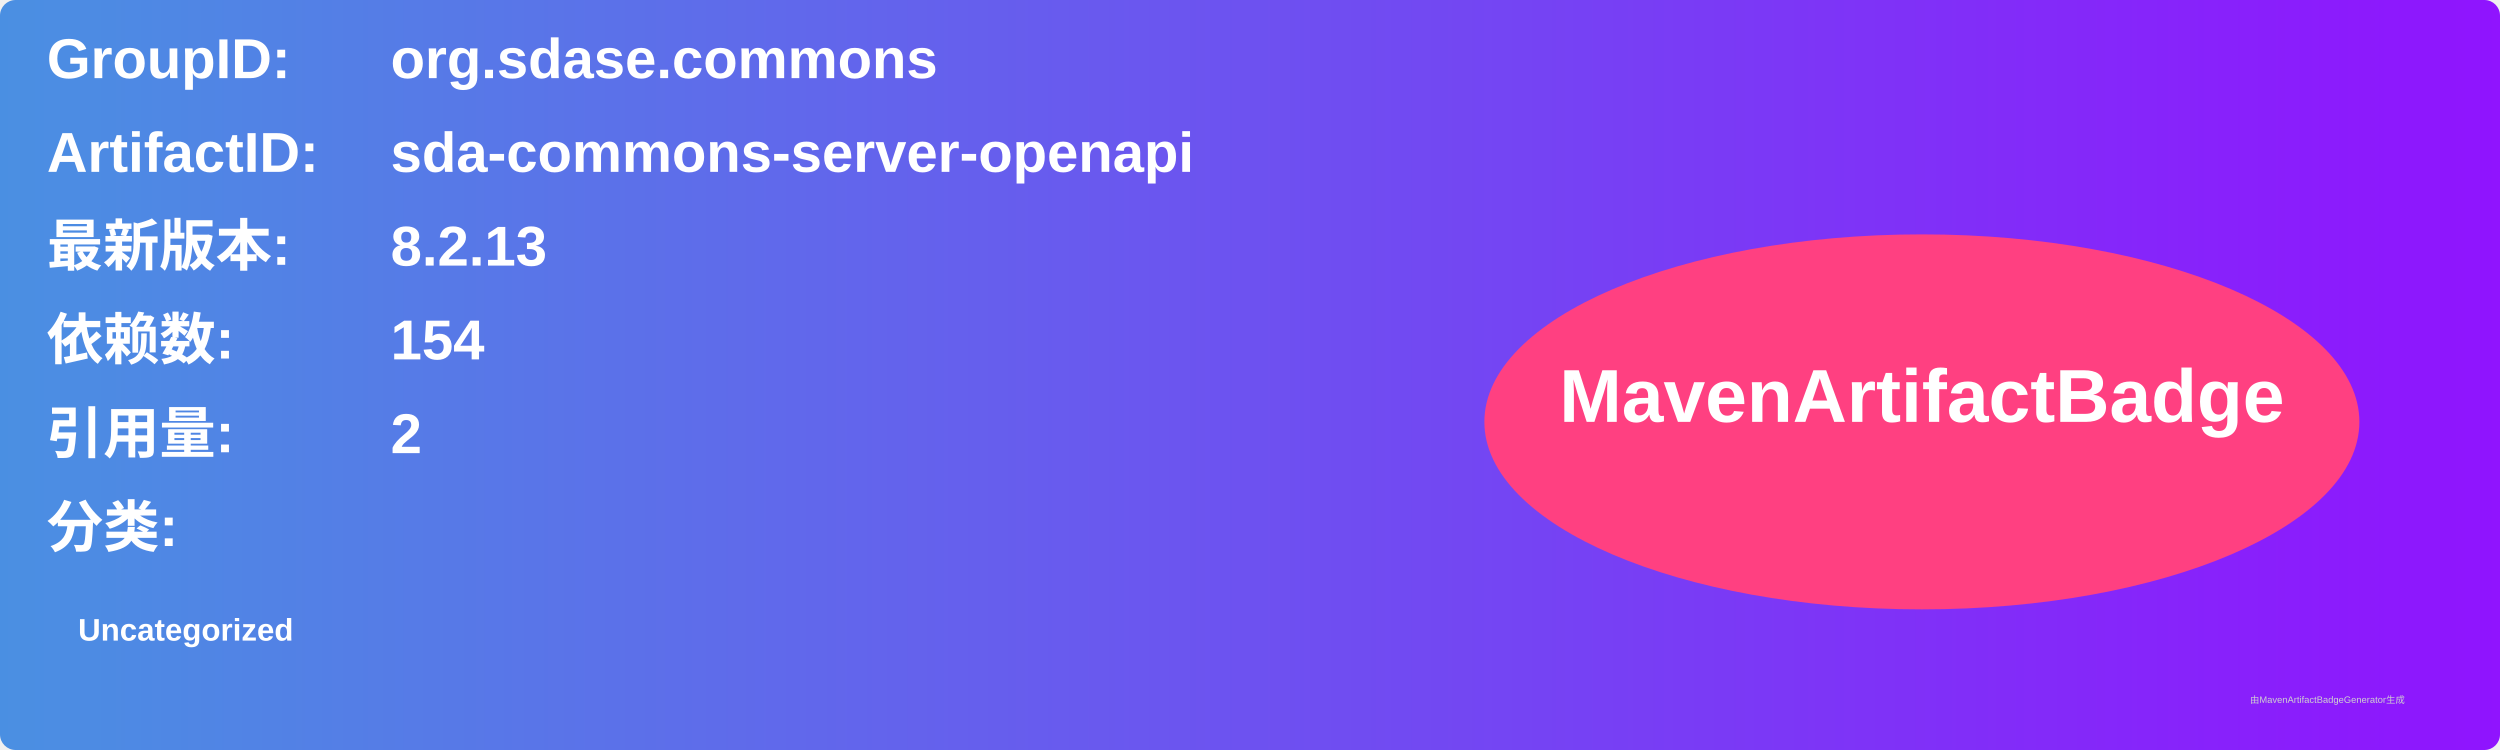
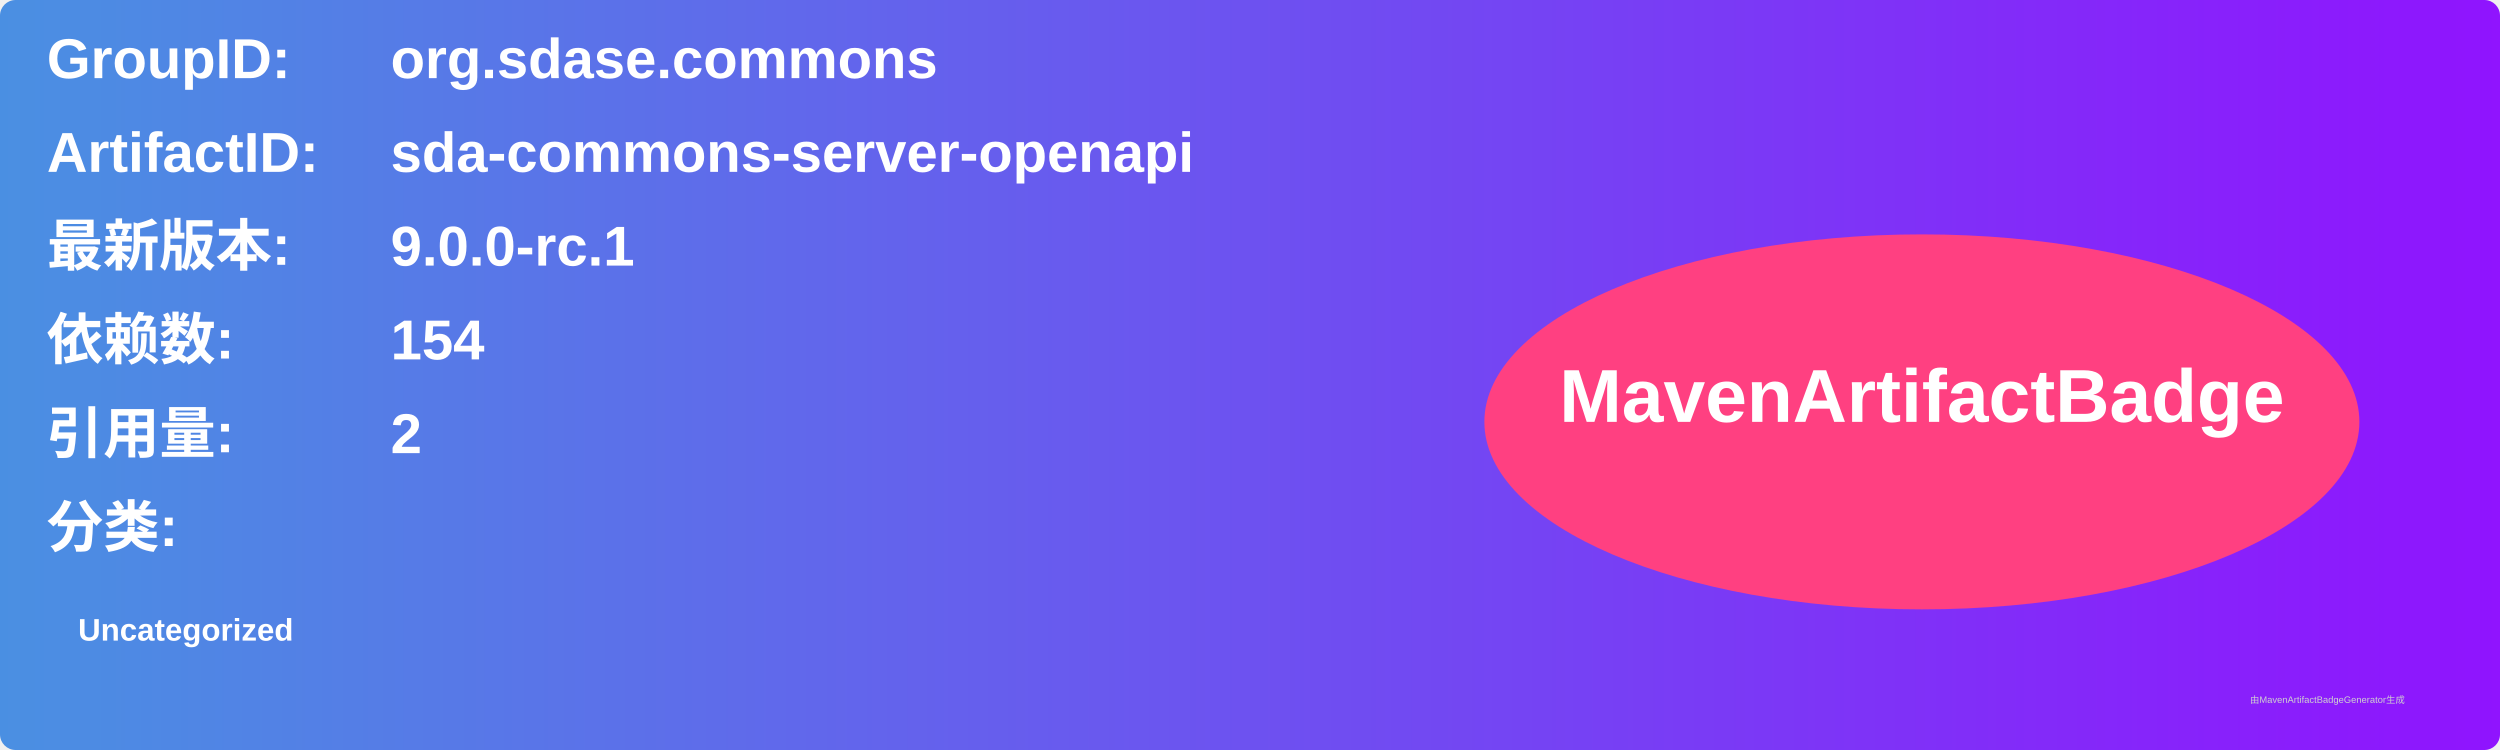
<svg xmlns="http://www.w3.org/2000/svg" width="800" height="240" viewBox="0 0 800 240">
  <linearGradient id="grad" x1="0%" y1="0%" x2="100%" y2="0%">
    <stop offset="0%" stop-color="#4a90e2" />
    <stop offset="100%" stop-color="#9013fe" />
  </linearGradient>
  <rect width="100%" height="100%" rx="5" ry="5" fill="url(#grad)" />
  <g transform="translate(15, 15)">
    <text x="0" y="10" font-family="Arial" font-size="18" fill="white" font-weight="bold" width="260">GroupID:</text>
    <text x="110" y="10" font-family="Arial" font-size="18" fill="white" font-weight="bold" width="460">org.sdase.commons</text>
    <text x="0" y="40" font-family="Arial" font-size="18" fill="white" font-weight="bold" width="260">ArtifactID:</text>
    <text x="110" y="40" font-family="Arial" font-size="18" fill="white" font-weight="bold" width="460">sda-commons-server-openapi</text>
    <text x="0" y="70" font-family="Arial" font-size="18" fill="white" font-weight="bold">最新版本:</text>
    <text x="110" y="70" font-family="Arial" font-size="18" fill="white" font-weight="bold">
-       <tspan font-weight="bold">8.2.13</tspan>
+       <tspan font-weight="bold">9.0.0-rc.1</tspan>
    </text>
    <text x="0" y="100" font-family="Arial" font-size="18" fill="white" font-weight="bold">依赖数: </text>
    <text x="110" y="100" font-family="Arial" font-size="18" fill="white">
      <tspan font-weight="bold">154</tspan>
    </text>
    <text x="0" y="130" font-family="Arial" font-size="18" fill="white" font-weight="bold">引用量: </text>
    <text x="110" y="130" font-family="Arial" font-size="18" fill="white">
      <tspan font-weight="bold">2</tspan>
    </text>
    <text x="0" y="160" font-family="Arial" font-size="18" fill="white" font-weight="bold">分类:</text>
    <text x="10" y="190" font-family="Arial" font-size="10" fill="white">
      <tspan font-weight="bold">Uncategorized</tspan>
    </text>
    <ellipse cx="600" cy="120" rx="140" ry="60" fill="#ff4081" />
    <text x="600" y="120" text-anchor="middle" font-family="Arial" font-size="24" fill="white" font-weight="bold">MavenArtifactBadge</text>
  </g>
  <text x="720" y="225" font-family="Arial" font-size="3" fill="#d0d0d0">由MavenArtifactBadgeGenerator生成</text>
</svg>
